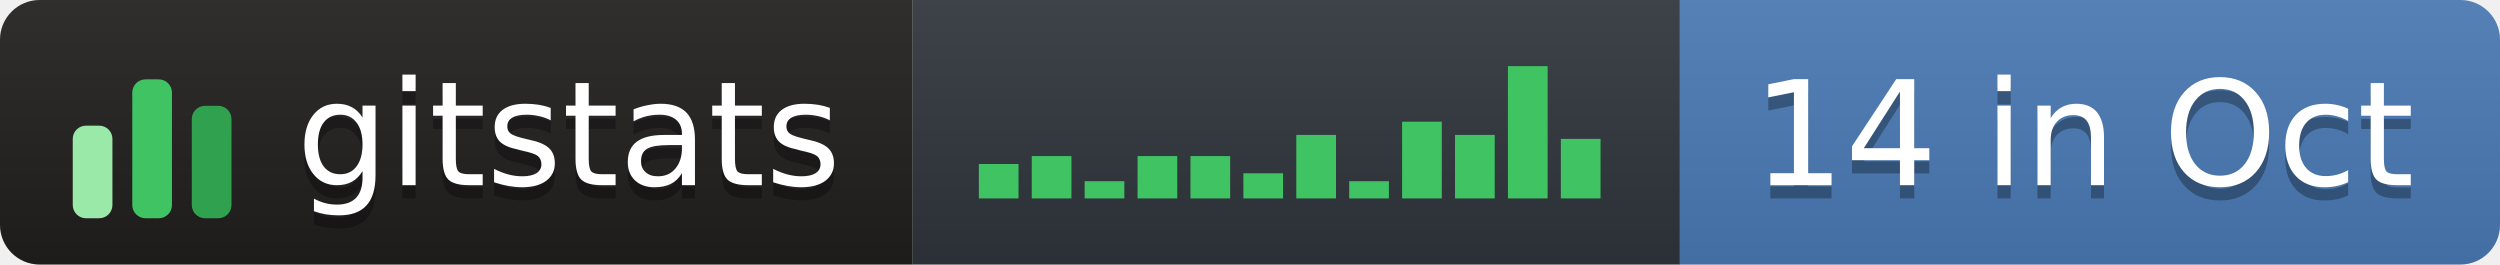
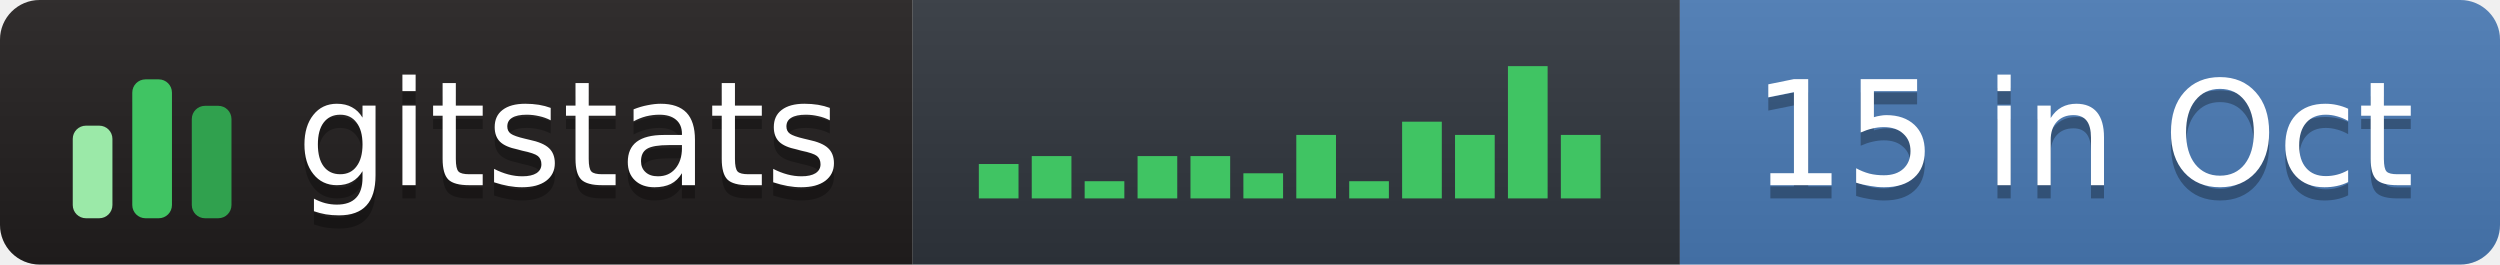
- <svg xmlns="http://www.w3.org/2000/svg" width="189" height="20" role="img" aria-label="gitstats: 14 in Oct">
+ <svg xmlns="http://www.w3.org/2000/svg" width="189" height="20" role="img" aria-label="gitstats: 15 in Oct">
  <linearGradient id="s" x2="0" y2="100%">
    <stop offset="0" stop-color="#bbb" stop-opacity=".1" />
    <stop offset="1" stop-opacity=".1" />
  </linearGradient>
  <clipPath id="r">
    <rect width="189" height="20" rx="3" fill="#fff" />
  </clipPath>
  <g clip-path="url(#r)">
    <rect x="0" width="69" height="20" fill="#211e1e" />
    <rect x="69" width="58" height="20" fill="#30363d" />
    <rect x="127" width="62" height="20" fill="#4a7ab5" />
    <rect width="189" height="20" fill="url(#s)" />
  </g>
  <g transform="translate(5,3.5)">
    <rect x="0.5" y="6.0" width="3" height="7.0" rx="1" fill="#9be9a8" />
    <rect x="5.0" y="2.5" width="3" height="10.5" rx="1" fill="#40c463" />
    <rect x="9.5" y="4.5" width="3" height="8.5" rx="1" fill="#30a14e" />
  </g>
  <rect x="74.0" y="12.4" width="3" height="2.6" fill="#40c463" />
  <rect x="78.0" y="11.8" width="3" height="3.2" fill="#40c463" />
  <rect x="82.0" y="13.7" width="3" height="1.3" fill="#40c463" />
  <rect x="86.0" y="11.8" width="3" height="3.2" fill="#40c463" />
  <rect x="90.0" y="11.8" width="3" height="3.2" fill="#40c463" />
  <rect x="94.0" y="13.1" width="3" height="1.9" fill="#40c463" />
  <rect x="98.0" y="10.2" width="3" height="4.8" fill="#40c463" />
  <rect x="102.0" y="13.7" width="3" height="1.3" fill="#40c463" />
  <rect x="106.0" y="9.2" width="3" height="5.8" fill="#40c463" />
  <rect x="110.0" y="10.2" width="3" height="4.8" fill="#40c463" />
  <rect x="114.0" y="5.0" width="3" height="10.0" fill="#40c463" />
-   <rect x="118.0" y="10.5" width="3" height="4.5" fill="#40c463" />
+   <rect x="118.0" y="10.2" width="3" height="4.8" fill="#40c463" />
  <g text-anchor="middle" font-family="Verdana,Geneva,DejaVu Sans,sans-serif" font-size="11" text-rendering="geometricPrecision">
    <text aria-hidden="true" x="43.0" y="15.0" fill="#010101" fill-opacity=".3" textLength="42.0">gitstats</text>
    <text x="43.0" y="14.0" fill="#fff" textLength="42.0">gitstats</text>
-     <text aria-hidden="true" x="157.5" y="15.0" fill="#010101" fill-opacity=".3" textLength="51.0">14 in Oct</text>
-     <text x="157.5" y="14.0" fill="#fff" textLength="51.0">14 in Oct</text>
+     <text aria-hidden="true" x="157.5" y="15.0" fill="#010101" fill-opacity=".3" textLength="51.0">15 in Oct</text>
+     <text x="157.5" y="14.0" fill="#fff" textLength="51.0">15 in Oct</text>
  </g>
</svg>
